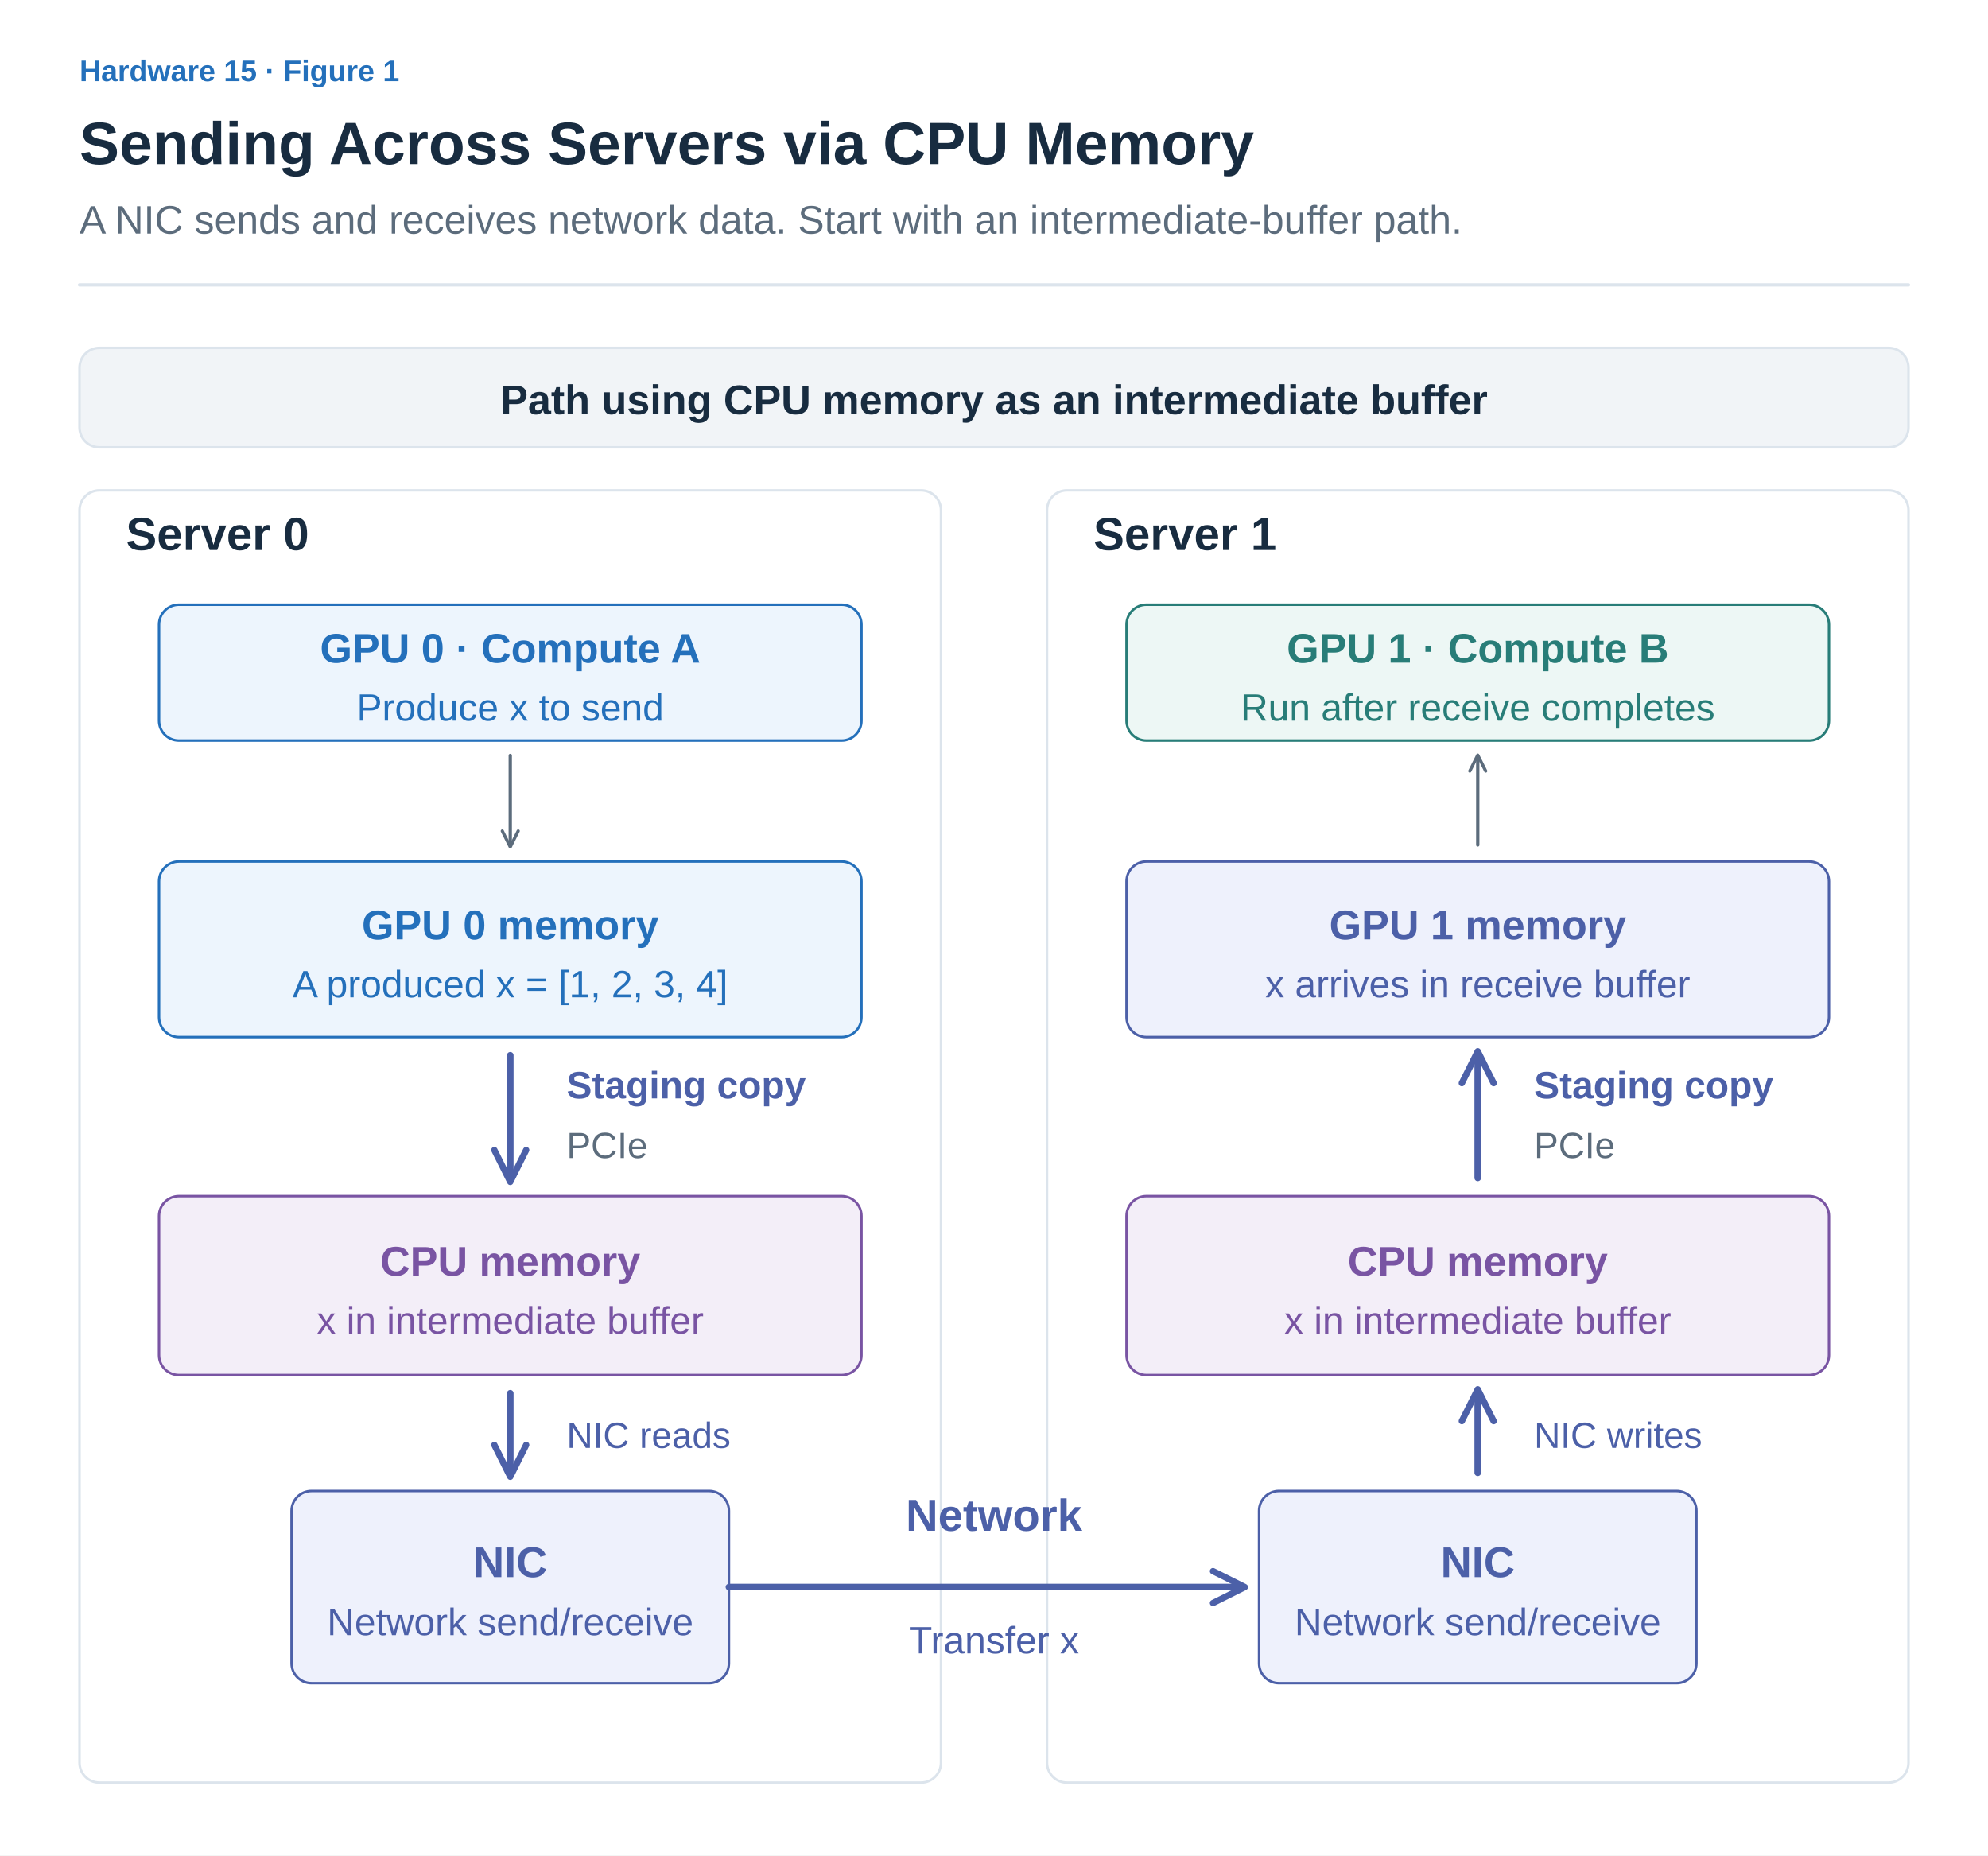
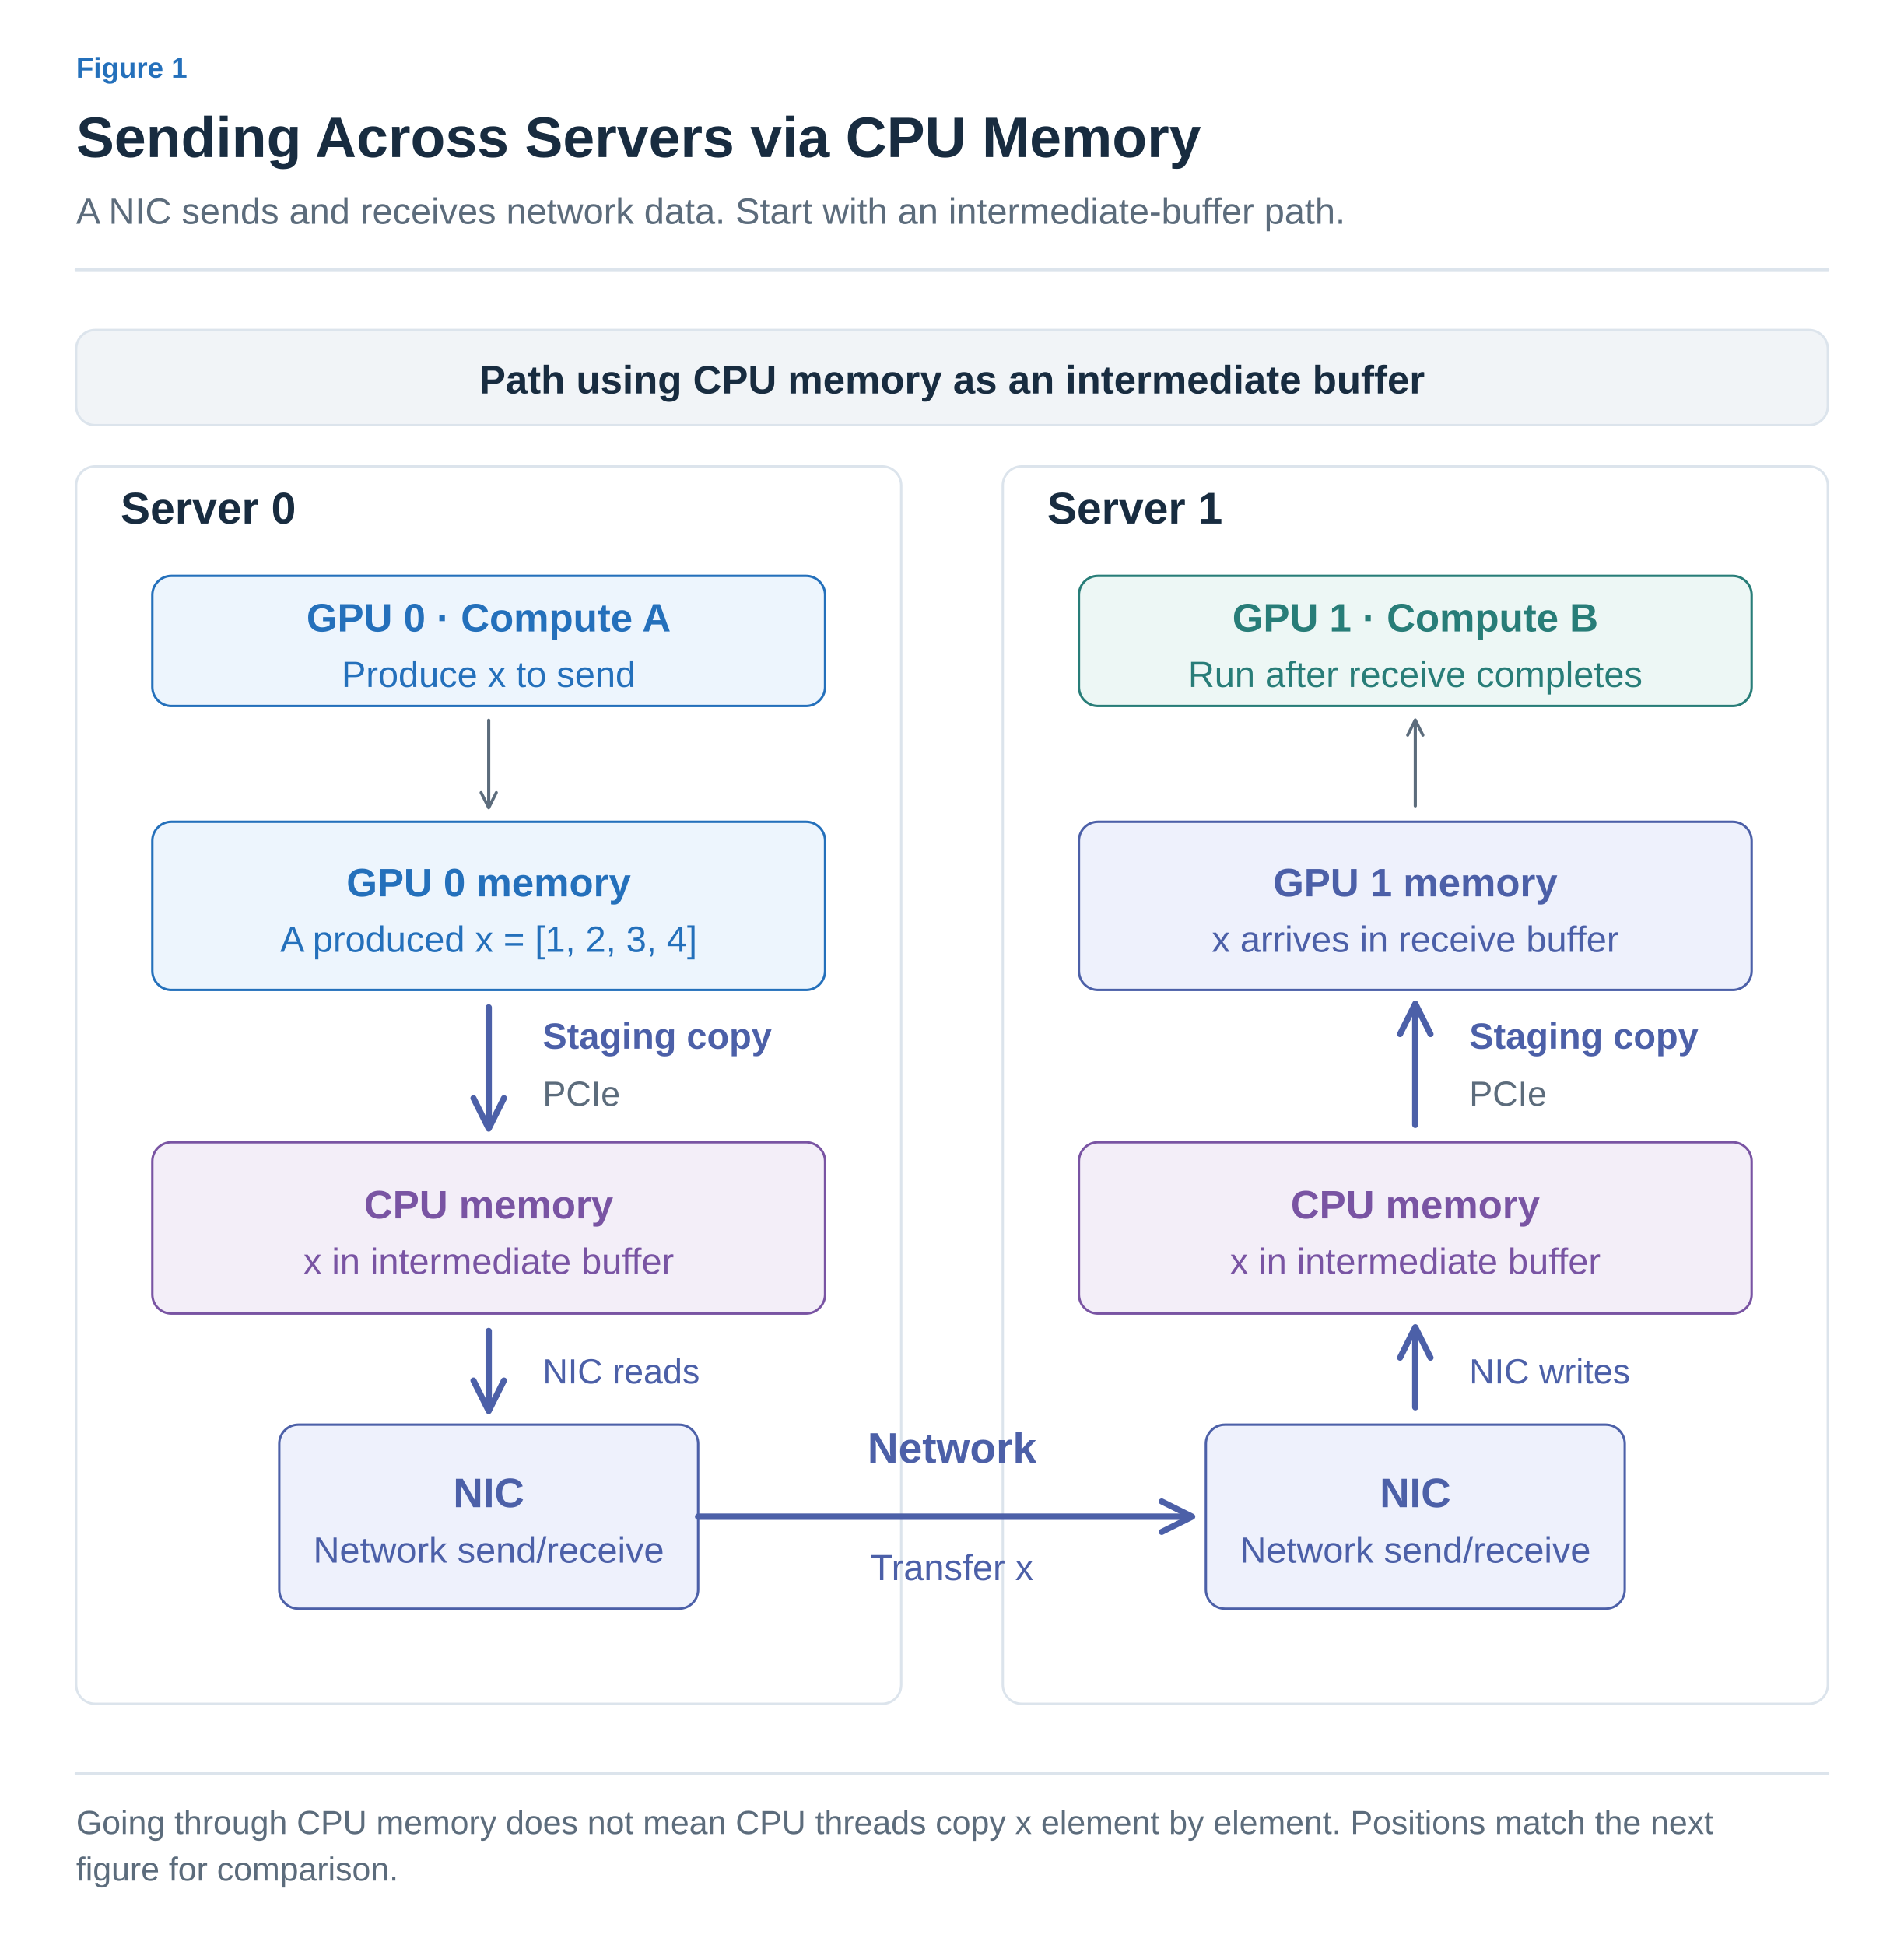
- <svg xmlns="http://www.w3.org/2000/svg" width="1200" height="1120" viewBox="0 0 1200 1120" role="img" aria-labelledby="title desc">
+ <svg xmlns="http://www.w3.org/2000/svg" width="1200" height="1226" viewBox="0 0 1200 1226" role="img" aria-labelledby="title desc">
  <defs>
-     <marker id="muted" viewBox="0 0 10 10" refX="8" refY="5" markerWidth="6" markerHeight="6" orient="auto">
+     <marker id="arrow-ink" viewBox="0 0 10 10" refX="8" refY="5" markerWidth="6" markerHeight="6" orient="auto">
+       <path d="M1 1 L9 5 L1 9" fill="none" stroke="#182C40" stroke-width="1.6" />
+     </marker>
+     <marker id="arrow-muted" viewBox="0 0 10 10" refX="8" refY="5" markerWidth="6" markerHeight="6" orient="auto">
      <path d="M1 1 L9 5 L1 9" fill="none" stroke="#5C6C7C" stroke-width="1.6" />
    </marker>
-     <marker id="blue" viewBox="0 0 10 10" refX="8" refY="5" markerWidth="6" markerHeight="6" orient="auto">
+     <marker id="arrow-line" viewBox="0 0 10 10" refX="8" refY="5" markerWidth="6" markerHeight="6" orient="auto">
+       <path d="M1 1 L9 5 L1 9" fill="none" stroke="#DCE4EC" stroke-width="1.6" />
+     </marker>
+     <marker id="arrow-paper" viewBox="0 0 10 10" refX="8" refY="5" markerWidth="6" markerHeight="6" orient="auto">
+       <path d="M1 1 L9 5 L1 9" fill="none" stroke="#FFFFFF" stroke-width="1.6" />
+     </marker>
+     <marker id="arrow-blue" viewBox="0 0 10 10" refX="8" refY="5" markerWidth="6" markerHeight="6" orient="auto">
      <path d="M1 1 L9 5 L1 9" fill="none" stroke="#2470BB" stroke-width="1.6" />
    </marker>
-     <marker id="orange" viewBox="0 0 10 10" refX="8" refY="5" markerWidth="6" markerHeight="6" orient="auto">
+     <marker id="arrow-teal" viewBox="0 0 10 10" refX="8" refY="5" markerWidth="6" markerHeight="6" orient="auto">
+       <path d="M1 1 L9 5 L1 9" fill="none" stroke="#287D78" stroke-width="1.6" />
+     </marker>
+     <marker id="arrow-orange" viewBox="0 0 10 10" refX="8" refY="5" markerWidth="6" markerHeight="6" orient="auto">
      <path d="M1 1 L9 5 L1 9" fill="none" stroke="#B55B22" stroke-width="1.6" />
    </marker>
-     <marker id="teal" viewBox="0 0 10 10" refX="8" refY="5" markerWidth="6" markerHeight="6" orient="auto">
-       <path d="M1 1 L9 5 L1 9" fill="none" stroke="#287D78" stroke-width="1.6" />
-     </marker>
-     <marker id="purple" viewBox="0 0 10 10" refX="8" refY="5" markerWidth="6" markerHeight="6" orient="auto">
+     <marker id="arrow-purple" viewBox="0 0 10 10" refX="8" refY="5" markerWidth="6" markerHeight="6" orient="auto">
      <path d="M1 1 L9 5 L1 9" fill="none" stroke="#7954A3" stroke-width="1.6" />
    </marker>
-     <marker id="comm" viewBox="0 0 10 10" refX="8" refY="5" markerWidth="6" markerHeight="6" orient="auto">
+     <marker id="arrow-gray" viewBox="0 0 10 10" refX="8" refY="5" markerWidth="6" markerHeight="6" orient="auto">
+       <path d="M1 1 L9 5 L1 9" fill="none" stroke="#657789" stroke-width="1.6" />
+     </marker>
+     <marker id="arrow-red" viewBox="0 0 10 10" refX="8" refY="5" markerWidth="6" markerHeight="6" orient="auto">
+       <path d="M1 1 L9 5 L1 9" fill="none" stroke="#B34242" stroke-width="1.6" />
+     </marker>
+     <marker id="arrow-indigo" viewBox="0 0 10 10" refX="8" refY="5" markerWidth="6" markerHeight="6" orient="auto">
      <path d="M1 1 L9 5 L1 9" fill="none" stroke="#4C60A8" stroke-width="1.6" />
+     </marker>
+     <marker id="arrow-slate" viewBox="0 0 10 10" refX="8" refY="5" markerWidth="6" markerHeight="6" orient="auto">
+       <path d="M1 1 L9 5 L1 9" fill="none" stroke="#8191A0" stroke-width="1.6" />
+     </marker>
+     <marker id="arrow-surface" viewBox="0 0 10 10" refX="8" refY="5" markerWidth="6" markerHeight="6" orient="auto">
+       <path d="M1 1 L9 5 L1 9" fill="none" stroke="#F8FAFC" stroke-width="1.6" />
    </marker>
  </defs>
  <style>text{font-family:Arial,"Apple SD Gothic Neo","Noto Sans KR",sans-serif}text[font-family]{font-family:Menlo,Consolas,monospace}path{stroke-linecap:round;stroke-linejoin:round}</style>
-   <rect width="1200" height="1120" fill="white" />
-   <text x="48" y="49" fill="#2470BB" font-size="18" font-weight="600" text-anchor="start">Hardware 15 · Figure 1</text>
-   <text x="48" y="99" fill="#182C40" font-size="36" font-weight="700" text-anchor="start">Sending Across Servers via CPU Memory</text>
-   <text x="48" y="141" fill="#5C6C7C" font-size="24" font-weight="400" text-anchor="start">A NIC sends and receives network data. Start with an intermediate-buffer path.</text>
-   <path d="M48,172 H1152" fill="none" stroke="#DCE4EC" stroke-width="2" />
-   <rect x="48" y="210" width="1104" height="60" rx="12" fill="#F1F4F7" stroke="#DCE4EC" stroke-width="1.5" />
-   <text x="600" y="250" fill="#182C40" font-size="25" font-weight="600" text-anchor="middle">Path using CPU memory as an intermediate buffer</text>
-   <rect x="48" y="296" width="520" height="780" rx="12" fill="#FFFFFF" stroke="#DCE4EC" stroke-width="1.5" />
-   <text x="76" y="332" fill="#182C40" font-size="28" font-weight="700" text-anchor="start">Server 0</text>
-   <rect x="632" y="296" width="520" height="780" rx="12" fill="#FFFFFF" stroke="#DCE4EC" stroke-width="1.5" />
-   <text x="660" y="332" fill="#182C40" font-size="28" font-weight="700" text-anchor="start">Server 1</text>
-   <rect x="96" y="365" width="424" height="82" rx="12" fill="#EDF5FD" stroke="#2470BB" stroke-width="1.5" />
-   <text x="308.0" y="400.0" fill="#2470BB" font-size="25" font-weight="600" text-anchor="middle">GPU 0 · Compute A</text>
-   <text x="308.0" y="435.0" fill="#2470BB" font-size="23" font-weight="400" text-anchor="middle">Produce x to send</text>
-   <rect x="680" y="365" width="424" height="82" rx="12" fill="#EDF7F5" stroke="#287D78" stroke-width="1.5" />
-   <text x="892.0" y="400.0" fill="#287D78" font-size="25" font-weight="600" text-anchor="middle">GPU 1 · Compute B</text>
-   <text x="892.0" y="435.0" fill="#287D78" font-size="23" font-weight="400" text-anchor="middle">Run after receive completes</text>
-   <rect x="96" y="520" width="424" height="106" rx="12" fill="#EDF5FD" stroke="#2470BB" stroke-width="1.5" />
-   <text x="308.0" y="567.0" fill="#2470BB" font-size="25" font-weight="600" text-anchor="middle">GPU 0 memory</text>
-   <text x="308.0" y="602.0" fill="#2470BB" font-size="23" font-weight="400" text-anchor="middle">A produced x = [1, 2, 3, 4]</text>
-   <rect x="680" y="520" width="424" height="106" rx="12" fill="#EEF1FC" stroke="#4C60A8" stroke-width="1.5" />
-   <text x="892.0" y="567.0" fill="#4C60A8" font-size="25" font-weight="600" text-anchor="middle">GPU 1 memory</text>
-   <text x="892.0" y="602.0" fill="#4C60A8" font-size="23" font-weight="400" text-anchor="middle">x arrives in receive buffer</text>
-   <path d="M308,456 V510" fill="none" stroke="#5C6C7C" stroke-width="2" marker-end="url(#muted)" />
-   <path d="M892,510 V457" fill="none" stroke="#5C6C7C" stroke-width="2" marker-end="url(#muted)" />
-   <rect x="176" y="900" width="264" height="116" rx="12" fill="#EEF1FC" stroke="#4C60A8" stroke-width="1.5" />
-   <text x="308.0" y="952.0" fill="#4C60A8" font-size="26" font-weight="600" text-anchor="middle">NIC</text>
-   <text x="308.0" y="987.0" fill="#4C60A8" font-size="23" font-weight="400" text-anchor="middle">Network send/receive</text>
-   <rect x="760" y="900" width="264" height="116" rx="12" fill="#EEF1FC" stroke="#4C60A8" stroke-width="1.5" />
-   <text x="892.0" y="952.0" fill="#4C60A8" font-size="26" font-weight="600" text-anchor="middle">NIC</text>
-   <text x="892.0" y="987.0" fill="#4C60A8" font-size="23" font-weight="400" text-anchor="middle">Network send/receive</text>
-   <rect x="96" y="722" width="424" height="108" rx="12" fill="#F3EEF8" stroke="#7954A3" stroke-width="1.5" />
-   <text x="308.0" y="770.0" fill="#7954A3" font-size="25" font-weight="600" text-anchor="middle">CPU memory</text>
-   <text x="308.0" y="805.0" fill="#7954A3" font-size="23" font-weight="400" text-anchor="middle">x in intermediate buffer</text>
-   <rect x="680" y="722" width="424" height="108" rx="12" fill="#F3EEF8" stroke="#7954A3" stroke-width="1.5" />
-   <text x="892.0" y="770.0" fill="#7954A3" font-size="25" font-weight="600" text-anchor="middle">CPU memory</text>
-   <text x="892.0" y="805.0" fill="#7954A3" font-size="23" font-weight="400" text-anchor="middle">x in intermediate buffer</text>
-   <path d="M308,637 V711" fill="none" stroke="#4C60A8" stroke-width="4" marker-end="url(#comm)" />
-   <path d="M308,841 V889" fill="none" stroke="#4C60A8" stroke-width="4" marker-end="url(#comm)" />
-   <path d="M892,711 V637" fill="none" stroke="#4C60A8" stroke-width="4" marker-end="url(#comm)" />
-   <path d="M892,889 V841" fill="none" stroke="#4C60A8" stroke-width="4" marker-end="url(#comm)" />
-   <text x="342" y="663" fill="#4C60A8" font-size="23" font-weight="600" text-anchor="start">Staging copy</text>
-   <text x="342" y="699" fill="#5C6C7C" font-size="22" font-weight="400" text-anchor="start">PCIe</text>
-   <text x="926" y="663" fill="#4C60A8" font-size="23" font-weight="600" text-anchor="start">Staging copy</text>
-   <text x="926" y="699" fill="#5C6C7C" font-size="22" font-weight="400" text-anchor="start">PCIe</text>
-   <text x="342" y="874" fill="#4C60A8" font-size="22" font-weight="400" text-anchor="start">NIC reads</text>
-   <text x="926" y="874" fill="#4C60A8" font-size="22" font-weight="400" text-anchor="start">NIC writes</text>
-   <path d="M440,958 H749" fill="none" stroke="#4C60A8" stroke-width="4" marker-end="url(#comm)" />
-   <text x="600" y="924" fill="#4C60A8" font-size="27" font-weight="600" text-anchor="middle">Network</text>
-   <text x="600" y="998" fill="#4C60A8" font-size="23" font-weight="400" text-anchor="middle">Transfer x</text>
+   <rect width="100%" height="100%" fill="white" />
+   <text x="48" y="49" fill="#2470BB" font-size="18" font-weight="600" text-anchor="start" data-max-width="1104">Figure 1</text>
+   <text x="48" y="99" fill="#182C40" font-size="36" font-weight="700" text-anchor="start" data-max-width="1104">Sending Across Servers via CPU Memory</text>
+   <text x="48" y="141" fill="#5C6C7C" font-size="23" font-weight="400" text-anchor="start" data-max-width="1104">A NIC sends and receives network data. Start with an intermediate-buffer path.</text>
+   <path d="M48,170 H1152" stroke="#DCE4EC" stroke-width="2" />
+   <g transform="translate(48 206) scale(1)" data-panel="1">
+     <g transform="translate(-48 -208)">
+       <rect x="48" y="210" width="1104" height="60" rx="12" fill="#F1F4F7" stroke="#DCE4EC" stroke-width="1.5" />
+       <text x="600" y="250" fill="#182C40" font-size="25" font-weight="600" text-anchor="middle">Path using CPU memory as an intermediate buffer</text>
+       <rect x="48" y="296" width="520" height="780" rx="12" fill="#FFFFFF" stroke="#DCE4EC" stroke-width="1.5" />
+       <text x="76" y="332" fill="#182C40" font-size="28" font-weight="700" text-anchor="start">Server 0</text>
+       <rect x="632" y="296" width="520" height="780" rx="12" fill="#FFFFFF" stroke="#DCE4EC" stroke-width="1.5" />
+       <text x="660" y="332" fill="#182C40" font-size="28" font-weight="700" text-anchor="start">Server 1</text>
+       <rect x="96" y="365" width="424" height="82" rx="12" fill="#EDF5FD" stroke="#2470BB" stroke-width="1.5" />
+       <text x="308" y="400" fill="#2470BB" font-size="25" font-weight="600" text-anchor="middle">GPU 0 · Compute A</text>
+       <text x="308" y="435" fill="#2470BB" font-size="23" font-weight="400" text-anchor="middle">Produce x to send</text>
+       <rect x="680" y="365" width="424" height="82" rx="12" fill="#EDF7F5" stroke="#287D78" stroke-width="1.5" />
+       <text x="892" y="400" fill="#287D78" font-size="25" font-weight="600" text-anchor="middle">GPU 1 · Compute B</text>
+       <text x="892" y="435" fill="#287D78" font-size="23" font-weight="400" text-anchor="middle">Run after receive completes</text>
+       <rect x="96" y="520" width="424" height="106" rx="12" fill="#EDF5FD" stroke="#2470BB" stroke-width="1.5" />
+       <text x="308" y="567" fill="#2470BB" font-size="25" font-weight="600" text-anchor="middle">GPU 0 memory</text>
+       <text x="308" y="602" fill="#2470BB" font-size="23" font-weight="400" text-anchor="middle">A produced x = [1, 2, 3, 4]</text>
+       <rect x="680" y="520" width="424" height="106" rx="12" fill="#EEF1FC" stroke="#4C60A8" stroke-width="1.5" />
+       <text x="892" y="567" fill="#4C60A8" font-size="25" font-weight="600" text-anchor="middle">GPU 1 memory</text>
+       <text x="892" y="602" fill="#4C60A8" font-size="23" font-weight="400" text-anchor="middle">x arrives in receive buffer</text>
+       <path d="M308,456 V510" fill="none" stroke="#5C6C7C" stroke-width="2" marker-end="url(#arrow-muted)" />
+       <path d="M892,510 V457" fill="none" stroke="#5C6C7C" stroke-width="2" marker-end="url(#arrow-muted)" />
+       <rect x="176" y="900" width="264" height="116" rx="12" fill="#EEF1FC" stroke="#4C60A8" stroke-width="1.5" />
+       <text x="308" y="952" fill="#4C60A8" font-size="26" font-weight="600" text-anchor="middle">NIC</text>
+       <text x="308" y="987" fill="#4C60A8" font-size="23" font-weight="400" text-anchor="middle">Network send/receive</text>
+       <rect x="760" y="900" width="264" height="116" rx="12" fill="#EEF1FC" stroke="#4C60A8" stroke-width="1.5" />
+       <text x="892" y="952" fill="#4C60A8" font-size="26" font-weight="600" text-anchor="middle">NIC</text>
+       <text x="892" y="987" fill="#4C60A8" font-size="23" font-weight="400" text-anchor="middle">Network send/receive</text>
+       <rect x="96" y="722" width="424" height="108" rx="12" fill="#F3EEF8" stroke="#7954A3" stroke-width="1.5" />
+       <text x="308" y="770" fill="#7954A3" font-size="25" font-weight="600" text-anchor="middle">CPU memory</text>
+       <text x="308" y="805" fill="#7954A3" font-size="23" font-weight="400" text-anchor="middle">x in intermediate buffer</text>
+       <rect x="680" y="722" width="424" height="108" rx="12" fill="#F3EEF8" stroke="#7954A3" stroke-width="1.5" />
+       <text x="892" y="770" fill="#7954A3" font-size="25" font-weight="600" text-anchor="middle">CPU memory</text>
+       <text x="892" y="805" fill="#7954A3" font-size="23" font-weight="400" text-anchor="middle">x in intermediate buffer</text>
+       <path d="M308,637 V711" fill="none" stroke="#4C60A8" stroke-width="4" marker-end="url(#arrow-indigo)" />
+       <path d="M308,841 V889" fill="none" stroke="#4C60A8" stroke-width="4" marker-end="url(#arrow-indigo)" />
+       <path d="M892,711 V637" fill="none" stroke="#4C60A8" stroke-width="4" marker-end="url(#arrow-indigo)" />
+       <path d="M892,889 V841" fill="none" stroke="#4C60A8" stroke-width="4" marker-end="url(#arrow-indigo)" />
+       <text x="342" y="663" fill="#4C60A8" font-size="23" font-weight="600" text-anchor="start">Staging copy</text>
+       <text x="342" y="699" fill="#5C6C7C" font-size="22" font-weight="400" text-anchor="start">PCIe</text>
+       <text x="926" y="663" fill="#4C60A8" font-size="23" font-weight="600" text-anchor="start">Staging copy</text>
+       <text x="926" y="699" fill="#5C6C7C" font-size="22" font-weight="400" text-anchor="start">PCIe</text>
+       <text x="342" y="874" fill="#4C60A8" font-size="22" font-weight="400" text-anchor="start">NIC reads</text>
+       <text x="926" y="874" fill="#4C60A8" font-size="22" font-weight="400" text-anchor="start">NIC writes</text>
+       <path d="M440,958 H749" fill="none" stroke="#4C60A8" stroke-width="4" marker-end="url(#arrow-indigo)" />
+       <text x="600" y="924" fill="#4C60A8" font-size="27" font-weight="600" text-anchor="middle">Network</text>
+       <text x="600" y="998" fill="#4C60A8" font-size="23" font-weight="400" text-anchor="middle">Transfer x</text>
+     </g>
+   </g>
+   <path d="M48,1118 H1152" stroke="#DCE4EC" stroke-width="2" />
+   <text x="48" y="1156" fill="#5C6C7C" font-size="21" font-weight="400" text-anchor="start" data-max-width="1104">Going through CPU memory does not mean CPU threads copy x element by element. Positions match the next</text>
+   <text x="48" y="1185.4" fill="#5C6C7C" font-size="21" font-weight="400" text-anchor="start" data-max-width="1104">figure for comparison.</text>
</svg>
